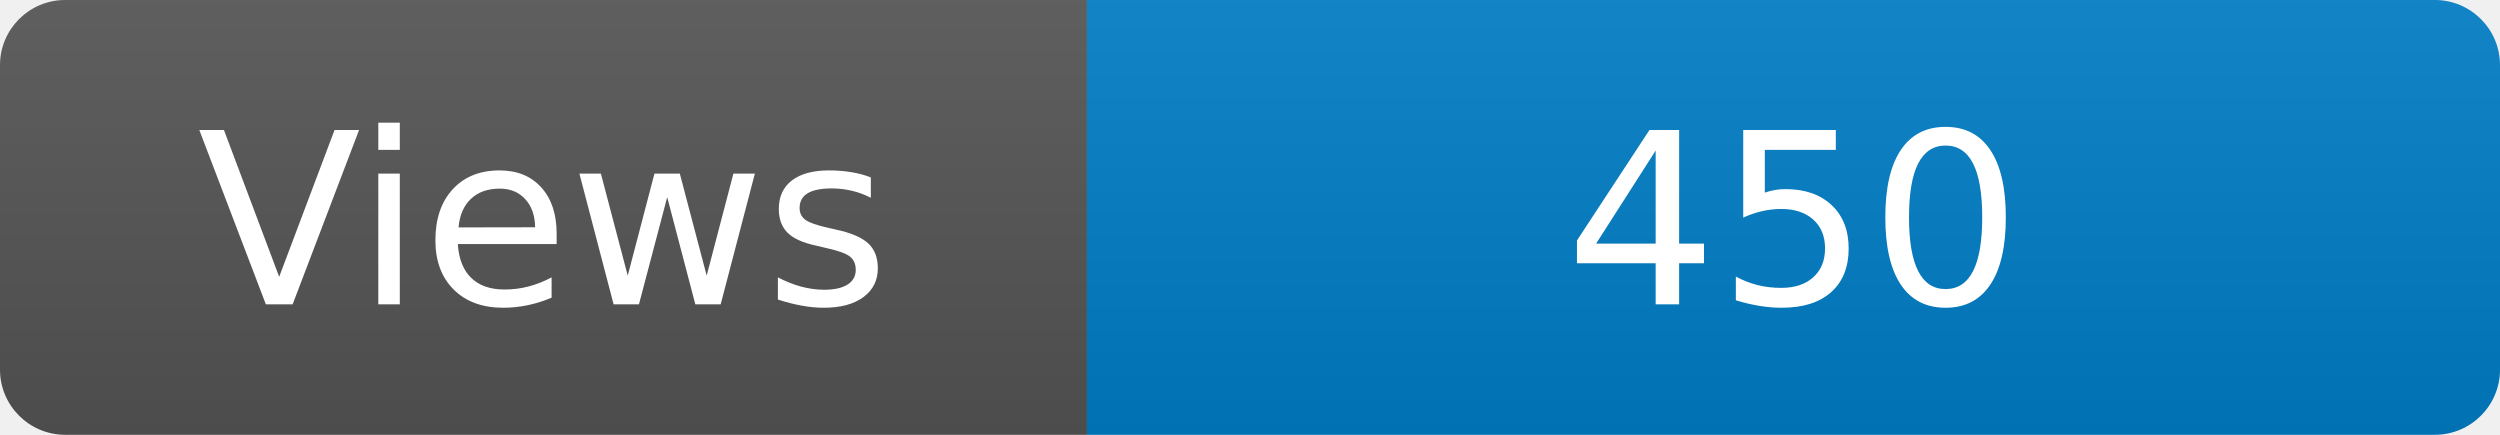
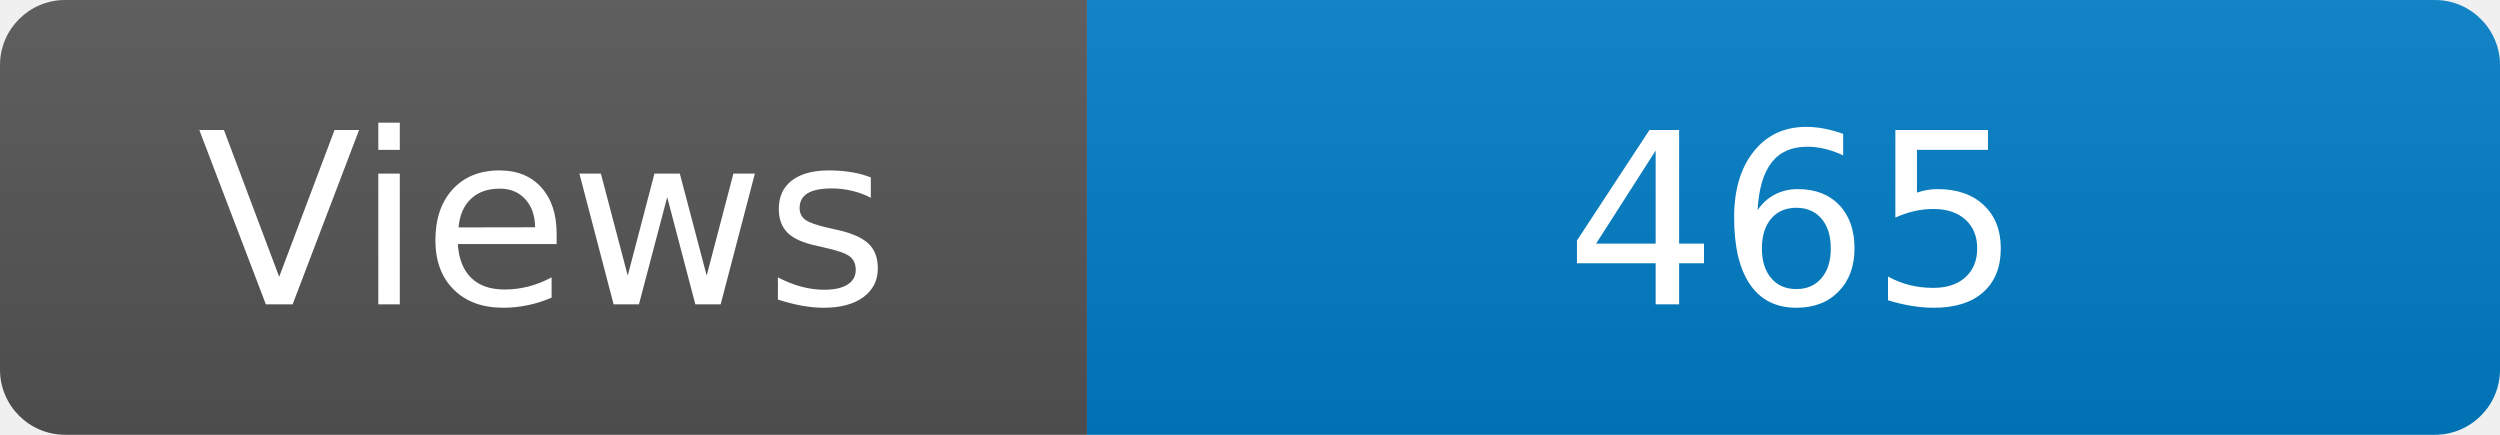
<svg xmlns="http://www.w3.org/2000/svg" width="115" height="20" role="img" aria-label="Maintained?: yes">
  <linearGradient id="s" x2="0" y2="100%">
    <stop offset="0" stop-color="#bbb" stop-opacity=".1" />
    <stop offset="1" stop-opacity=".1" />
  </linearGradient>
  <clipPath id="r">
    <rect width="115" height="20" rx="3" fill="#fff" />
  </clipPath>
  <g clip-path="url(#r)">
    <rect width="50" height="20" fill="#555" />
    <rect x="50" width="160" height="20" fill="#007ec6" />
    <rect width="115" height="20" fill="url(#s)" />
  </g>
  <g fill="#fff" text-anchor="middle" font-family="Verdana,Geneva,DejaVu Sans,sans-serif" font-size="110">
    <text x="250" y="140" transform="scale(.1)" fill="#fff">Views</text>
-     <text x="825" y="140" transform="scale(.1)" fill="#fff">450</text>
+     <text x="825" y="140" transform="scale(.1)" fill="#fff">465</text>
  </g>
</svg>
